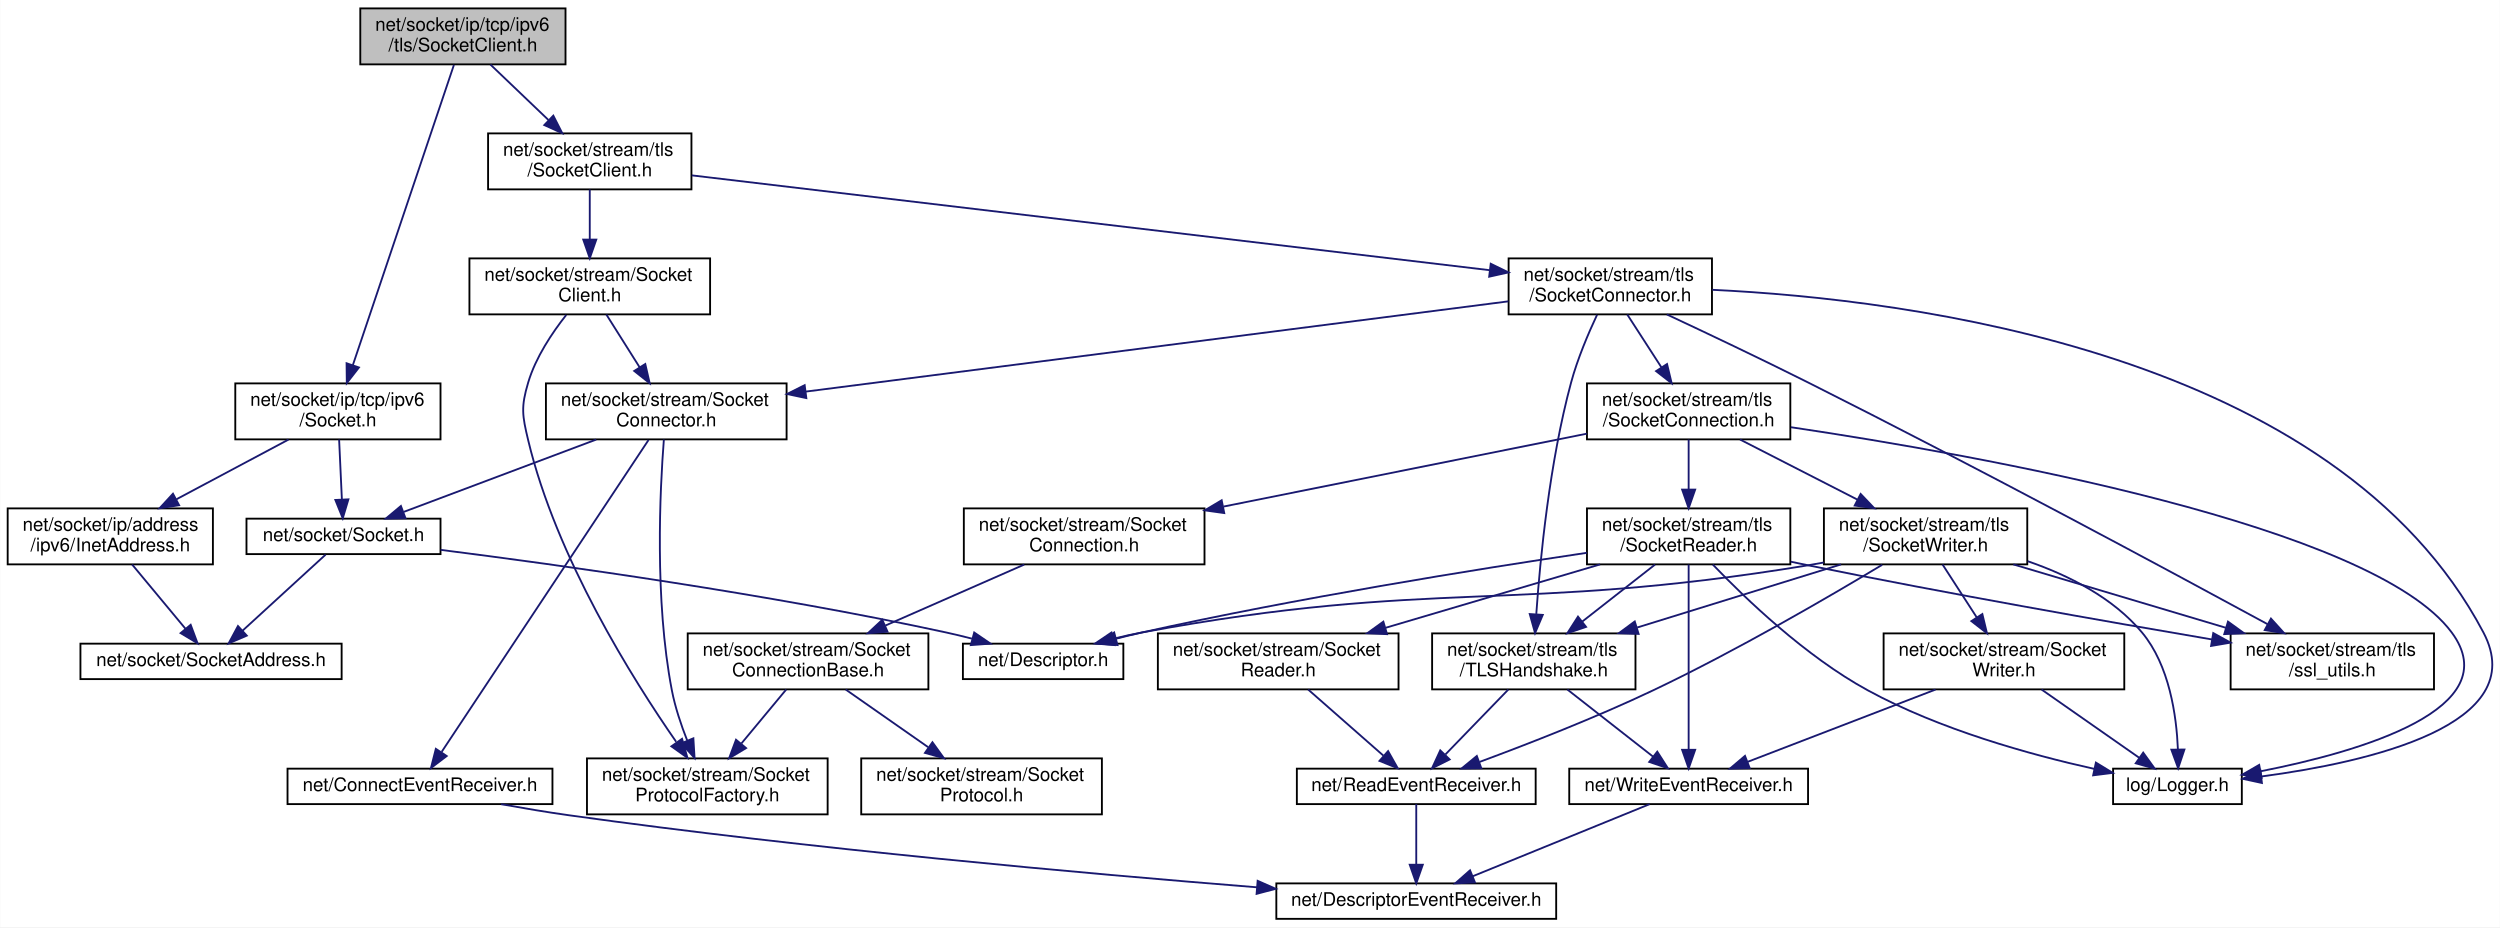
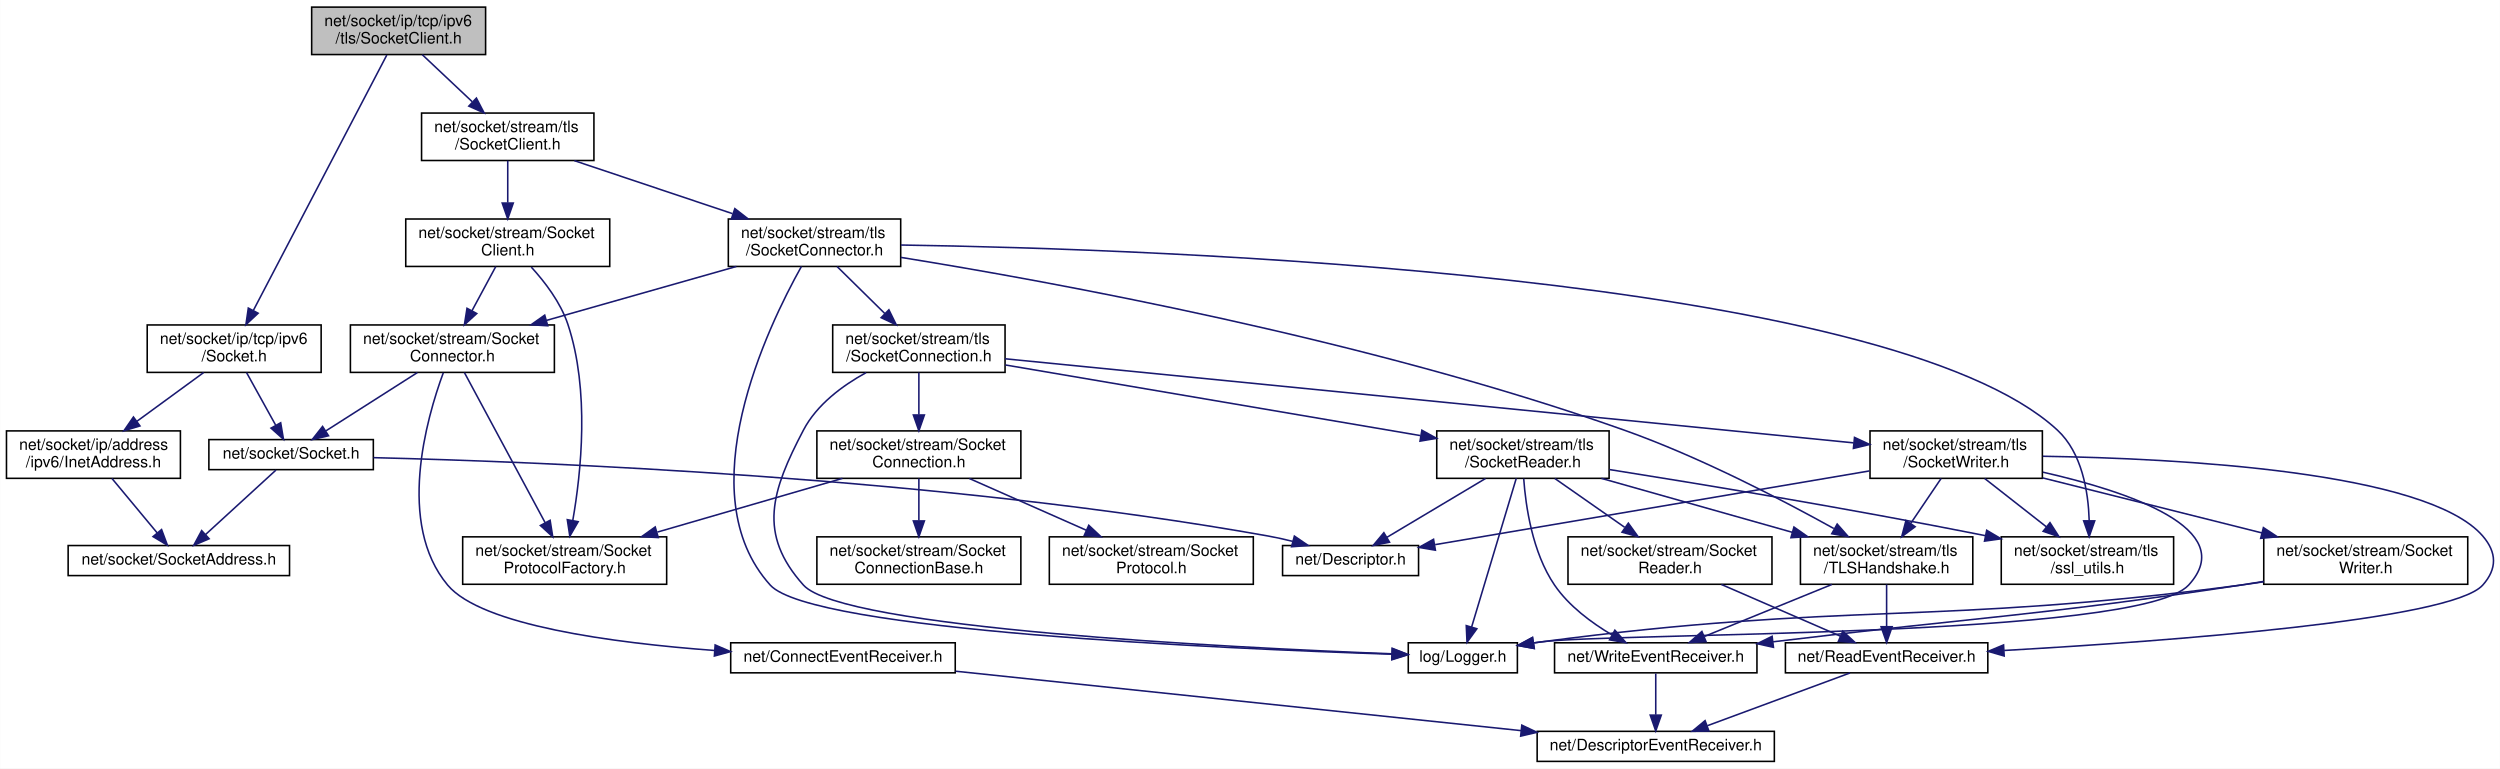
- <svg xmlns="http://www.w3.org/2000/svg" xmlns:xlink="http://www.w3.org/1999/xlink" width="1340pt" height="497pt" viewBox="0.00 0.00 1339.77 497.00">
-   <g id="graph0" class="graph" transform="scale(1 1) rotate(0) translate(4 493)">
-     <polygon fill="white" stroke="transparent" points="-4,4 -4,-493 1335.77,-493 1335.77,4 -4,4" />
+ <svg xmlns="http://www.w3.org/2000/svg" xmlns:xlink="http://www.w3.org/1999/xlink" width="1581pt" height="486pt" viewBox="0.00 0.00 1580.81 486.00">
+   <g id="graph0" class="graph" transform="scale(1 1) rotate(0) translate(4 482)">
+     <polygon fill="white" stroke="transparent" points="-4,4 -4,-482 1576.81,-482 1576.81,4 -4,4" />
    <g id="node1" class="node">
      <g id="a_node1">
        <a xlink:title=" ">
-           <polygon fill="#bfbfbf" stroke="black" points="189,-458.5 189,-488.5 299,-488.5 299,-458.5 189,-458.5" />
-           <text text-anchor="start" x="197" y="-476.5" font-family="Helvetica,sans-Serif" font-size="10.00">net/socket/ip/tcp/ipv6</text>
-           <text text-anchor="middle" x="244" y="-465.5" font-family="Helvetica,sans-Serif" font-size="10.00">/tls/SocketClient.h</text>
+           <polygon fill="#bfbfbf" stroke="black" points="193,-447.5 193,-477.5 303,-477.5 303,-447.5 193,-447.5" />
+           <text text-anchor="start" x="201" y="-465.5" font-family="Helvetica,sans-Serif" font-size="10.00">net/socket/ip/tcp/ipv6</text>
+           <text text-anchor="middle" x="248" y="-454.5" font-family="Helvetica,sans-Serif" font-size="10.00">/tls/SocketClient.h</text>
        </a>
      </g>
    </g>
    <g id="node2" class="node">
      <g id="a_node2">
        <a xlink:href="ip_2tcp_2ipv6_2_socket_8h.html" target="_top" xlink:title=" ">
-           <polygon fill="white" stroke="black" points="122,-257.5 122,-287.5 232,-287.5 232,-257.5 122,-257.5" />
-           <text text-anchor="start" x="130" y="-275.5" font-family="Helvetica,sans-Serif" font-size="10.00">net/socket/ip/tcp/ipv6</text>
-           <text text-anchor="middle" x="177" y="-264.5" font-family="Helvetica,sans-Serif" font-size="10.00">/Socket.h</text>
+           <polygon fill="white" stroke="black" points="89,-246.5 89,-276.5 199,-276.5 199,-246.5 89,-246.5" />
+           <text text-anchor="start" x="97" y="-264.5" font-family="Helvetica,sans-Serif" font-size="10.00">net/socket/ip/tcp/ipv6</text>
+           <text text-anchor="middle" x="144" y="-253.5" font-family="Helvetica,sans-Serif" font-size="10.00">/Socket.h</text>
        </a>
      </g>
    </g>
    <g id="edge1" class="edge">
-       <path fill="none" stroke="midnightblue" d="M239.18,-458.19C227.79,-424.34 199.08,-339.08 185.02,-297.31" />
-       <polygon fill="midnightblue" stroke="midnightblue" points="188.28,-296.04 181.77,-287.68 181.65,-298.28 188.28,-296.04" />
+       <path fill="none" stroke="midnightblue" d="M240.52,-447.19C222.76,-413.2 177.89,-327.35 156.17,-285.78" />
+       <polygon fill="midnightblue" stroke="midnightblue" points="159.15,-283.92 151.41,-276.68 152.94,-287.17 159.15,-283.92" />
    </g>
    <g id="node7" class="node">
      <g id="a_node7">
        <a xlink:href="stream_2tls_2_socket_client_8h.html" target="_top" xlink:title=" ">
-           <polygon fill="white" stroke="black" points="257.5,-391.5 257.5,-421.5 366.5,-421.5 366.5,-391.5 257.5,-391.5" />
-           <text text-anchor="start" x="265.5" y="-409.5" font-family="Helvetica,sans-Serif" font-size="10.00">net/socket/stream/tls</text>
-           <text text-anchor="middle" x="312" y="-398.5" font-family="Helvetica,sans-Serif" font-size="10.00">/SocketClient.h</text>
+           <polygon fill="white" stroke="black" points="262.5,-380.5 262.5,-410.5 371.5,-410.5 371.5,-380.5 262.5,-380.5" />
+           <text text-anchor="start" x="270.5" y="-398.5" font-family="Helvetica,sans-Serif" font-size="10.00">net/socket/stream/tls</text>
+           <text text-anchor="middle" x="317" y="-387.5" font-family="Helvetica,sans-Serif" font-size="10.00">/SocketClient.h</text>
        </a>
      </g>
    </g>
    <g id="edge7" class="edge">
-       <path fill="none" stroke="midnightblue" d="M258.75,-458.4C267.84,-449.71 279.67,-438.4 289.87,-428.66" />
-       <polygon fill="midnightblue" stroke="midnightblue" points="292.46,-431.02 297.27,-421.58 287.63,-425.96 292.46,-431.02" />
+       <path fill="none" stroke="midnightblue" d="M262.97,-447.4C272.19,-438.71 284.19,-427.4 294.54,-417.66" />
+       <polygon fill="midnightblue" stroke="midnightblue" points="297.18,-419.98 302.06,-410.58 292.38,-414.89 297.18,-419.98" />
    </g>
    <g id="node3" class="node">
      <g id="a_node3">
        <a xlink:href="_socket_8h.html" target="_top" xlink:title=" ">
-           <polygon fill="white" stroke="black" points="128,-196 128,-215 232,-215 232,-196 128,-196" />
-           <text text-anchor="middle" x="180" y="-203" font-family="Helvetica,sans-Serif" font-size="10.00">net/socket/Socket.h</text>
+           <polygon fill="white" stroke="black" points="128,-185 128,-204 232,-204 232,-185 128,-185" />
+           <text text-anchor="middle" x="180" y="-192" font-family="Helvetica,sans-Serif" font-size="10.00">net/socket/Socket.h</text>
        </a>
      </g>
    </g>
    <g id="edge2" class="edge">
-       <path fill="none" stroke="midnightblue" d="M177.65,-257.4C178.09,-247.96 178.66,-235.45 179.14,-225.19" />
-       <polygon fill="midnightblue" stroke="midnightblue" points="182.63,-225.35 179.6,-215.19 175.64,-225.02 182.63,-225.35" />
+       <path fill="none" stroke="midnightblue" d="M151.81,-246.4C157.2,-236.66 164.41,-223.65 170.19,-213.21" />
+       <polygon fill="midnightblue" stroke="midnightblue" points="173.4,-214.64 175.18,-204.19 167.28,-211.25 173.4,-214.64" />
    </g>
    <g id="node6" class="node">
      <g id="a_node6">
        <a xlink:href="ipv6_2_inet_address_8h.html" target="_top" xlink:title=" ">
-           <polygon fill="white" stroke="black" points="0,-190.5 0,-220.5 110,-220.5 110,-190.5 0,-190.5" />
-           <text text-anchor="start" x="8" y="-208.5" font-family="Helvetica,sans-Serif" font-size="10.00">net/socket/ip/address</text>
-           <text text-anchor="middle" x="55" y="-197.5" font-family="Helvetica,sans-Serif" font-size="10.00">/ipv6/InetAddress.h</text>
+           <polygon fill="white" stroke="black" points="0,-179.5 0,-209.5 110,-209.5 110,-179.5 0,-179.5" />
+           <text text-anchor="start" x="8" y="-197.5" font-family="Helvetica,sans-Serif" font-size="10.00">net/socket/ip/address</text>
+           <text text-anchor="middle" x="55" y="-186.5" font-family="Helvetica,sans-Serif" font-size="10.00">/ipv6/InetAddress.h</text>
        </a>
      </g>
    </g>
    <g id="edge5" class="edge">
-       <path fill="none" stroke="midnightblue" d="M150.53,-257.4C132.94,-248.03 109.65,-235.62 90.46,-225.39" />
-       <polygon fill="midnightblue" stroke="midnightblue" points="91.89,-222.19 81.42,-220.58 88.6,-228.37 91.89,-222.19" />
+       <path fill="none" stroke="midnightblue" d="M124.69,-246.4C112.33,-237.37 96.1,-225.51 82.41,-215.52" />
+       <polygon fill="midnightblue" stroke="midnightblue" points="84.41,-212.65 74.27,-209.58 80.29,-218.3 84.41,-212.65" />
    </g>
    <g id="node4" class="node">
      <g id="a_node4">
        <a xlink:href="_descriptor_8h.html" target="_top" xlink:title=" ">
-           <polygon fill="white" stroke="black" points="512,-129 512,-148 598,-148 598,-129 512,-129" />
-           <text text-anchor="middle" x="555" y="-136" font-family="Helvetica,sans-Serif" font-size="10.00">net/Descriptor.h</text>
+           <polygon fill="white" stroke="black" points="807,-118 807,-137 893,-137 893,-118 807,-118" />
+           <text text-anchor="middle" x="850" y="-125" font-family="Helvetica,sans-Serif" font-size="10.00">net/Descriptor.h</text>
        </a>
      </g>
    </g>
    <g id="edge3" class="edge">
-       <path fill="none" stroke="midnightblue" d="M232.09,-198.26C296.22,-190.14 408.29,-174.54 503,-154 507.5,-153.02 512.19,-151.89 516.83,-150.69" />
-       <polygon fill="midnightblue" stroke="midnightblue" points="518.06,-153.98 526.81,-148.01 516.25,-147.22 518.06,-153.98" />
+       <path fill="none" stroke="midnightblue" d="M232.11,-192.58C339.02,-189.97 590.56,-180.05 798,-143 803.06,-142.1 808.34,-140.91 813.51,-139.61" />
+       <polygon fill="midnightblue" stroke="midnightblue" points="814.48,-142.98 823.24,-137.01 812.67,-136.22 814.48,-142.98" />
    </g>
    <g id="node5" class="node">
      <g id="a_node5">
        <a xlink:href="_socket_address_8h.html" target="_top" xlink:title=" ">
-           <polygon fill="white" stroke="black" points="39,-129 39,-148 179,-148 179,-129 39,-129" />
-           <text text-anchor="middle" x="109" y="-136" font-family="Helvetica,sans-Serif" font-size="10.00">net/socket/SocketAddress.h</text>
+           <polygon fill="white" stroke="black" points="39,-118 39,-137 179,-137 179,-118 39,-118" />
+           <text text-anchor="middle" x="109" y="-125" font-family="Helvetica,sans-Serif" font-size="10.00">net/socket/SocketAddress.h</text>
        </a>
      </g>
    </g>
    <g id="edge4" class="edge">
-       <path fill="none" stroke="midnightblue" d="M170.42,-195.73C159.03,-185.31 139.81,-167.71 125.9,-154.97" />
-       <polygon fill="midnightblue" stroke="midnightblue" points="128.16,-152.3 118.42,-148.13 123.44,-157.46 128.16,-152.3" />
+       <path fill="none" stroke="midnightblue" d="M170.42,-184.73C159.03,-174.31 139.81,-156.71 125.9,-143.97" />
+       <polygon fill="midnightblue" stroke="midnightblue" points="128.16,-141.3 118.42,-137.13 123.44,-146.46 128.16,-141.3" />
    </g>
    <g id="edge6" class="edge">
-       <path fill="none" stroke="midnightblue" d="M66.72,-190.4C75.14,-180.26 86.51,-166.57 95.34,-155.94" />
-       <polygon fill="midnightblue" stroke="midnightblue" points="98.08,-158.12 101.78,-148.19 92.69,-153.65 98.08,-158.12" />
+       <path fill="none" stroke="midnightblue" d="M66.72,-179.4C75.14,-169.26 86.51,-155.57 95.34,-144.94" />
+       <polygon fill="midnightblue" stroke="midnightblue" points="98.08,-147.12 101.78,-137.19 92.69,-142.65 98.08,-147.12" />
    </g>
    <g id="node8" class="node">
      <g id="a_node8">
        <a xlink:href="stream_2_socket_client_8h.html" target="_top" xlink:title=" ">
-           <polygon fill="white" stroke="black" points="247.5,-324.5 247.5,-354.5 376.5,-354.5 376.5,-324.5 247.5,-324.5" />
-           <text text-anchor="start" x="255.5" y="-342.5" font-family="Helvetica,sans-Serif" font-size="10.00">net/socket/stream/Socket</text>
-           <text text-anchor="middle" x="312" y="-331.5" font-family="Helvetica,sans-Serif" font-size="10.00">Client.h</text>
+           <polygon fill="white" stroke="black" points="252.5,-313.5 252.5,-343.5 381.5,-343.5 381.5,-313.5 252.5,-313.5" />
+           <text text-anchor="start" x="260.5" y="-331.5" font-family="Helvetica,sans-Serif" font-size="10.00">net/socket/stream/Socket</text>
+           <text text-anchor="middle" x="317" y="-320.5" font-family="Helvetica,sans-Serif" font-size="10.00">Client.h</text>
        </a>
      </g>
    </g>
    <g id="edge8" class="edge">
-       <path fill="none" stroke="midnightblue" d="M312,-391.4C312,-383.64 312,-373.81 312,-364.86" />
-       <polygon fill="midnightblue" stroke="midnightblue" points="315.5,-364.58 312,-354.58 308.5,-364.58 315.5,-364.58" />
+       <path fill="none" stroke="midnightblue" d="M317,-380.4C317,-372.64 317,-362.81 317,-353.86" />
+       <polygon fill="midnightblue" stroke="midnightblue" points="320.5,-353.58 317,-343.58 313.5,-353.58 320.5,-353.58" />
    </g>
    <g id="node13" class="node">
      <g id="a_node13">
        <a xlink:href="tls_2_socket_connector_8h.html" target="_top" xlink:title=" ">
-           <polygon fill="white" stroke="black" points="804.5,-324.5 804.5,-354.5 913.5,-354.5 913.5,-324.5 804.5,-324.5" />
-           <text text-anchor="start" x="812.5" y="-342.5" font-family="Helvetica,sans-Serif" font-size="10.00">net/socket/stream/tls</text>
-           <text text-anchor="middle" x="859" y="-331.5" font-family="Helvetica,sans-Serif" font-size="10.00">/SocketConnector.h</text>
+           <polygon fill="white" stroke="black" points="456.5,-313.5 456.5,-343.5 565.5,-343.5 565.5,-313.5 456.5,-313.5" />
+           <text text-anchor="start" x="464.5" y="-331.5" font-family="Helvetica,sans-Serif" font-size="10.00">net/socket/stream/tls</text>
+           <text text-anchor="middle" x="511" y="-320.5" font-family="Helvetica,sans-Serif" font-size="10.00">/SocketConnector.h</text>
        </a>
      </g>
    </g>
    <g id="edge15" class="edge">
-       <path fill="none" stroke="midnightblue" d="M366.7,-399C468.27,-386.93 685.54,-361.11 794.25,-348.19" />
-       <polygon fill="midnightblue" stroke="midnightblue" points="794.91,-351.64 804.43,-346.98 794.08,-344.69 794.91,-351.64" />
+       <path fill="none" stroke="midnightblue" d="M359.1,-380.4C388.46,-370.56 427.83,-357.37 459.13,-346.88" />
+       <polygon fill="midnightblue" stroke="midnightblue" points="460.62,-350.07 468.99,-343.58 458.39,-343.43 460.62,-350.07" />
    </g>
    <g id="node9" class="node">
      <g id="a_node9">
        <a xlink:href="_socket_connector_8h.html" target="_top" xlink:title=" ">
-           <polygon fill="white" stroke="black" points="288.5,-257.5 288.5,-287.5 417.5,-287.5 417.5,-257.5 288.5,-257.5" />
-           <text text-anchor="start" x="296.5" y="-275.5" font-family="Helvetica,sans-Serif" font-size="10.00">net/socket/stream/Socket</text>
-           <text text-anchor="middle" x="353" y="-264.5" font-family="Helvetica,sans-Serif" font-size="10.00">Connector.h</text>
+           <polygon fill="white" stroke="black" points="217.5,-246.5 217.5,-276.5 346.5,-276.5 346.5,-246.5 217.5,-246.5" />
+           <text text-anchor="start" x="225.5" y="-264.5" font-family="Helvetica,sans-Serif" font-size="10.00">net/socket/stream/Socket</text>
+           <text text-anchor="middle" x="282" y="-253.5" font-family="Helvetica,sans-Serif" font-size="10.00">Connector.h</text>
        </a>
      </g>
    </g>
    <g id="edge9" class="edge">
-       <path fill="none" stroke="midnightblue" d="M320.9,-324.4C326.11,-316.13 332.81,-305.51 338.74,-296.1" />
-       <polygon fill="midnightblue" stroke="midnightblue" points="341.75,-297.9 344.12,-287.58 335.83,-294.17 341.75,-297.9" />
+       <path fill="none" stroke="midnightblue" d="M309.41,-313.4C305,-305.22 299.35,-294.73 294.33,-285.39" />
+       <polygon fill="midnightblue" stroke="midnightblue" points="297.4,-283.72 289.58,-276.58 291.24,-287.04 297.4,-283.72" />
    </g>
    <g id="node12" class="node">
      <g id="a_node12">
        <a xlink:href="_socket_protocol_factory_8h.html" target="_top" xlink:title=" ">
-           <polygon fill="white" stroke="black" points="310.5,-56.5 310.5,-86.5 439.5,-86.5 439.5,-56.5 310.5,-56.5" />
-           <text text-anchor="start" x="318.5" y="-74.5" font-family="Helvetica,sans-Serif" font-size="10.00">net/socket/stream/Socket</text>
-           <text text-anchor="middle" x="375" y="-63.5" font-family="Helvetica,sans-Serif" font-size="10.00">ProtocolFactory.h</text>
+           <polygon fill="white" stroke="black" points="288.5,-112.5 288.5,-142.5 417.5,-142.5 417.5,-112.5 288.5,-112.5" />
+           <text text-anchor="start" x="296.5" y="-130.5" font-family="Helvetica,sans-Serif" font-size="10.00">net/socket/stream/Socket</text>
+           <text text-anchor="middle" x="353" y="-119.5" font-family="Helvetica,sans-Serif" font-size="10.00">ProtocolFactory.h</text>
        </a>
      </g>
    </g>
    <g id="edge14" class="edge">
-       <path fill="none" stroke="midnightblue" d="M299.39,-324.19C291.86,-314.66 283.01,-301.45 279,-288 275.07,-274.8 275.79,-270.4 279,-257 294.05,-194.09 335.05,-128.87 358.31,-95.39" />
-       <polygon fill="midnightblue" stroke="midnightblue" points="361.46,-97 364.36,-86.81 355.74,-92.96 361.46,-97" />
+       <path fill="none" stroke="midnightblue" d="M331.88,-313.1C340.45,-303.73 350.41,-290.74 355,-277 368.98,-235.18 363.39,-182.97 358.14,-152.91" />
+       <polygon fill="midnightblue" stroke="midnightblue" points="361.54,-152.08 356.25,-142.9 354.66,-153.37 361.54,-152.08" />
    </g>
    <g id="edge12" class="edge">
-       <path fill="none" stroke="midnightblue" d="M315.46,-257.4C284.7,-245.84 241.63,-229.66 212.37,-218.66" />
-       <polygon fill="midnightblue" stroke="midnightblue" points="213.23,-215.25 202.64,-215.01 210.77,-221.8 213.23,-215.25" />
+       <path fill="none" stroke="midnightblue" d="M259.87,-246.4C242.76,-235.5 219.2,-220.48 202.1,-209.58" />
+       <polygon fill="midnightblue" stroke="midnightblue" points="203.66,-206.43 193.35,-204.01 199.9,-212.33 203.66,-206.43" />
    </g>
    <g id="node10" class="node">
      <g id="a_node10">
        <a xlink:href="_connect_event_receiver_8h.html" target="_top" xlink:title=" ">
-           <polygon fill="white" stroke="black" points="150,-62 150,-81 292,-81 292,-62 150,-62" />
-           <text text-anchor="middle" x="221" y="-69" font-family="Helvetica,sans-Serif" font-size="10.00">net/ConnectEventReceiver.h</text>
+           <polygon fill="white" stroke="black" points="458,-56.5 458,-75.5 600,-75.5 600,-56.5 458,-56.5" />
+           <text text-anchor="middle" x="529" y="-63.5" font-family="Helvetica,sans-Serif" font-size="10.00">net/ConnectEventReceiver.h</text>
        </a>
      </g>
    </g>
    <g id="edge10" class="edge">
-       <path fill="none" stroke="midnightblue" d="M343.51,-257.19C319.86,-221.53 258.36,-128.82 232.61,-90" />
-       <polygon fill="midnightblue" stroke="midnightblue" points="235.32,-87.76 226.88,-81.36 229.49,-91.63 235.32,-87.76" />
+       <path fill="none" stroke="midnightblue" d="M276.24,-246.24C265.56,-217.22 246.58,-150.77 279,-112 300.31,-86.51 383.16,-75.44 447.71,-70.64" />
+       <polygon fill="midnightblue" stroke="midnightblue" points="448.17,-74.12 457.9,-69.92 447.68,-67.13 448.17,-74.12" />
    </g>
    <g id="edge13" class="edge">
-       <path fill="none" stroke="midnightblue" d="M351.72,-257.41C349.64,-230.84 346.65,-171.62 356,-123 357.74,-113.98 360.93,-104.45 364.21,-96.13" />
-       <polygon fill="midnightblue" stroke="midnightblue" points="367.53,-97.28 368.17,-86.71 361.07,-94.57 367.53,-97.28" />
+       <path fill="none" stroke="midnightblue" d="M289.6,-246.37C301.82,-223.65 325.97,-178.75 340.68,-151.4" />
+       <polygon fill="midnightblue" stroke="midnightblue" points="343.8,-152.99 345.46,-142.52 337.64,-149.67 343.8,-152.99" />
    </g>
    <g id="node11" class="node">
      <g id="a_node11">
        <a xlink:href="_descriptor_event_receiver_8h.html" target="_top" xlink:title=" ">
-           <polygon fill="white" stroke="black" points="680,-0.5 680,-19.5 830,-19.5 830,-0.5 680,-0.5" />
-           <text text-anchor="middle" x="755" y="-7.5" font-family="Helvetica,sans-Serif" font-size="10.00">net/DescriptorEventReceiver.h</text>
+           <polygon fill="white" stroke="black" points="968,-0.5 968,-19.5 1118,-19.5 1118,-0.5 968,-0.5" />
+           <text text-anchor="middle" x="1043" y="-7.5" font-family="Helvetica,sans-Serif" font-size="10.00">net/DescriptorEventReceiver.h</text>
        </a>
      </g>
    </g>
    <g id="edge11" class="edge">
-       <path fill="none" stroke="midnightblue" d="M264.49,-61.96C276.31,-59.82 289.12,-57.66 301,-56 428.96,-38.09 578.2,-24.73 669.63,-17.4" />
-       <polygon fill="midnightblue" stroke="midnightblue" points="669.98,-20.88 679.67,-16.6 669.42,-13.9 669.98,-20.88" />
+       <path fill="none" stroke="midnightblue" d="M600.2,-57.52C693.73,-47.69 857.79,-30.46 957.81,-19.95" />
+       <polygon fill="midnightblue" stroke="midnightblue" points="958.3,-23.42 967.88,-18.89 957.57,-16.46 958.3,-23.42" />
    </g>
    <g id="edge17" class="edge">
-       <path fill="none" stroke="midnightblue" d="M804.37,-331.48C713.36,-319.79 530.57,-296.31 427.71,-283.1" />
-       <polygon fill="midnightblue" stroke="midnightblue" points="428.08,-279.62 417.71,-281.81 427.18,-286.56 428.08,-279.62" />
+       <path fill="none" stroke="midnightblue" d="M461.59,-313.48C426.35,-303.47 378.78,-289.97 341.46,-279.38" />
+       <polygon fill="midnightblue" stroke="midnightblue" points="342.29,-275.97 331.71,-276.61 340.38,-282.71 342.29,-275.97" />
    </g>
    <g id="node14" class="node">
      <g id="a_node14">
        <a xlink:href="_logger_8h.html" target="_top" xlink:title=" ">
-           <polygon fill="white" stroke="black" points="1128.5,-62 1128.5,-81 1197.5,-81 1197.5,-62 1128.5,-62" />
-           <text text-anchor="middle" x="1163" y="-69" font-family="Helvetica,sans-Serif" font-size="10.00">log/Logger.h</text>
+           <polygon fill="white" stroke="black" points="886.5,-56.5 886.5,-75.5 955.5,-75.5 955.5,-56.5 886.5,-56.5" />
+           <text text-anchor="middle" x="921" y="-63.5" font-family="Helvetica,sans-Serif" font-size="10.00">log/Logger.h</text>
        </a>
      </g>
    </g>
    <g id="edge16" class="edge">
-       <path fill="none" stroke="midnightblue" d="M913.73,-337.66C1019.35,-332.61 1247.82,-304.04 1327,-154 1353.19,-104.37 1265.3,-84.43 1208.19,-76.84" />
-       <polygon fill="midnightblue" stroke="midnightblue" points="1208.27,-73.32 1197.92,-75.56 1207.41,-80.27 1208.27,-73.32" />
+       <path fill="none" stroke="midnightblue" d="M502.72,-313.48C481.52,-275.6 430.55,-170.12 483,-112 509.02,-83.17 769.77,-71.75 876.16,-68.27" />
+       <polygon fill="midnightblue" stroke="midnightblue" points="876.38,-71.77 886.26,-67.95 876.15,-64.77 876.38,-71.77" />
    </g>
    <g id="node15" class="node">
      <g id="a_node15">
        <a xlink:href="tls_2_socket_connection_8h.html" target="_top" xlink:title=" ">
-           <polygon fill="white" stroke="black" points="846.5,-257.5 846.5,-287.5 955.5,-287.5 955.5,-257.5 846.5,-257.5" />
-           <text text-anchor="start" x="854.5" y="-275.5" font-family="Helvetica,sans-Serif" font-size="10.00">net/socket/stream/tls</text>
-           <text text-anchor="middle" x="901" y="-264.5" font-family="Helvetica,sans-Serif" font-size="10.00">/SocketConnection.h</text>
+           <polygon fill="white" stroke="black" points="522.5,-246.5 522.5,-276.5 631.5,-276.5 631.5,-246.5 522.5,-246.5" />
+           <text text-anchor="start" x="530.5" y="-264.5" font-family="Helvetica,sans-Serif" font-size="10.00">net/socket/stream/tls</text>
+           <text text-anchor="middle" x="577" y="-253.5" font-family="Helvetica,sans-Serif" font-size="10.00">/SocketConnection.h</text>
        </a>
      </g>
    </g>
    <g id="edge18" class="edge">
-       <path fill="none" stroke="midnightblue" d="M868.11,-324.4C873.45,-316.13 880.32,-305.51 886.4,-296.1" />
-       <polygon fill="midnightblue" stroke="midnightblue" points="889.42,-297.88 891.9,-287.58 883.54,-294.08 889.42,-297.88" />
+       <path fill="none" stroke="midnightblue" d="M525.32,-313.4C534.14,-304.71 545.62,-293.4 555.52,-283.66" />
+       <polygon fill="midnightblue" stroke="midnightblue" points="558.04,-286.09 562.71,-276.58 553.13,-281.1 558.04,-286.09" />
    </g>
    <g id="node23" class="node">
      <g id="a_node23">
        <a xlink:href="_t_l_s_handshake_8h.html" target="_top" xlink:title=" ">
-           <polygon fill="white" stroke="black" points="763.5,-123.5 763.5,-153.5 872.5,-153.5 872.5,-123.5 763.5,-123.5" />
-           <text text-anchor="start" x="771.5" y="-141.5" font-family="Helvetica,sans-Serif" font-size="10.00">net/socket/stream/tls</text>
-           <text text-anchor="middle" x="818" y="-130.5" font-family="Helvetica,sans-Serif" font-size="10.00">/TLSHandshake.h</text>
+           <polygon fill="white" stroke="black" points="1134.5,-112.5 1134.5,-142.5 1243.5,-142.5 1243.5,-112.5 1134.5,-112.5" />
+           <text text-anchor="start" x="1142.5" y="-130.5" font-family="Helvetica,sans-Serif" font-size="10.00">net/socket/stream/tls</text>
+           <text text-anchor="middle" x="1189" y="-119.5" font-family="Helvetica,sans-Serif" font-size="10.00">/TLSHandshake.h</text>
        </a>
      </g>
    </g>
    <g id="edge45" class="edge">
-       <path fill="none" stroke="midnightblue" d="M851.91,-324.27C847.25,-314.34 841.42,-300.65 838,-288 826.44,-245.25 821.41,-193.68 819.34,-163.93" />
-       <polygon fill="midnightblue" stroke="midnightblue" points="822.81,-163.42 818.68,-153.66 815.83,-163.87 822.81,-163.42" />
+       <path fill="none" stroke="midnightblue" d="M565.6,-319.23C660.5,-303.93 861.2,-267.41 1023,-210 1070.78,-193.05 1122.78,-166 1155.61,-147.76" />
+       <polygon fill="midnightblue" stroke="midnightblue" points="1157.74,-150.58 1164.75,-142.63 1154.31,-144.47 1157.74,-150.58" />
    </g>
    <g id="node24" class="node">
      <g id="a_node24">
        <a xlink:href="ssl__utils_8h.html" target="_top" xlink:title=" ">
-           <polygon fill="white" stroke="black" points="1191.5,-123.5 1191.5,-153.5 1300.5,-153.5 1300.5,-123.5 1191.5,-123.5" />
-           <text text-anchor="start" x="1199.5" y="-141.5" font-family="Helvetica,sans-Serif" font-size="10.00">net/socket/stream/tls</text>
-           <text text-anchor="middle" x="1246" y="-130.5" font-family="Helvetica,sans-Serif" font-size="10.00">/ssl_utils.h</text>
+           <polygon fill="white" stroke="black" points="1261.5,-112.5 1261.5,-142.5 1370.5,-142.5 1370.5,-112.5 1261.5,-112.5" />
+           <text text-anchor="start" x="1269.5" y="-130.5" font-family="Helvetica,sans-Serif" font-size="10.00">net/socket/stream/tls</text>
+           <text text-anchor="middle" x="1316" y="-119.5" font-family="Helvetica,sans-Serif" font-size="10.00">/ssl_utils.h</text>
        </a>
      </g>
    </g>
    <g id="edge46" class="edge">
-       <path fill="none" stroke="midnightblue" d="M889.31,-324.46C910.6,-314.5 939.67,-300.71 965,-288 1054.56,-243.06 1158.46,-187.16 1211.28,-158.45" />
-       <polygon fill="midnightblue" stroke="midnightblue" points="1213.12,-161.44 1220.23,-153.59 1209.78,-155.29 1213.12,-161.44" />
+       <path fill="none" stroke="midnightblue" d="M565.7,-327.05C726.04,-324.57 1190.24,-308.82 1297,-210 1312.53,-195.63 1316.54,-171.24 1317.11,-152.88" />
+       <polygon fill="midnightblue" stroke="midnightblue" points="1320.61,-152.62 1317.1,-142.63 1313.61,-152.63 1320.61,-152.62" />
    </g>
    <g id="edge19" class="edge">
-       <path fill="none" stroke="midnightblue" d="M955.82,-264.01C1057.23,-248.91 1267.69,-211.27 1310,-154 1340.22,-113.1 1261.18,-90.12 1207.62,-79.61" />
-       <polygon fill="midnightblue" stroke="midnightblue" points="1208.1,-76.14 1197.62,-77.73 1206.81,-83.02 1208.1,-76.14" />
+       <path fill="none" stroke="midnightblue" d="M543.59,-246.34C528.61,-238.09 512.44,-226.11 504,-210 483.78,-171.42 474.9,-144.41 504,-112 528.55,-84.66 773.56,-72.46 876.17,-68.52" />
+       <polygon fill="midnightblue" stroke="midnightblue" points="876.36,-72.02 886.22,-68.14 876.1,-65.02 876.36,-72.02" />
    </g>
    <g id="node16" class="node">
      <g id="a_node16">
        <a xlink:href="_socket_connection_8h.html" target="_top" xlink:title=" ">
-           <polygon fill="white" stroke="black" points="512.5,-190.5 512.5,-220.5 641.5,-220.5 641.5,-190.5 512.5,-190.5" />
-           <text text-anchor="start" x="520.5" y="-208.5" font-family="Helvetica,sans-Serif" font-size="10.00">net/socket/stream/Socket</text>
-           <text text-anchor="middle" x="577" y="-197.5" font-family="Helvetica,sans-Serif" font-size="10.00">Connection.h</text>
+           <polygon fill="white" stroke="black" points="512.5,-179.5 512.5,-209.5 641.5,-209.5 641.5,-179.5 512.5,-179.5" />
+           <text text-anchor="start" x="520.5" y="-197.5" font-family="Helvetica,sans-Serif" font-size="10.00">net/socket/stream/Socket</text>
+           <text text-anchor="middle" x="577" y="-186.5" font-family="Helvetica,sans-Serif" font-size="10.00">Connection.h</text>
        </a>
      </g>
    </g>
    <g id="edge20" class="edge">
-       <path fill="none" stroke="midnightblue" d="M846.4,-260.55C792.96,-249.82 711.12,-233.41 651.67,-221.48" />
-       <polygon fill="midnightblue" stroke="midnightblue" points="652.08,-217.99 641.59,-219.46 650.7,-224.86 652.08,-217.99" />
+       <path fill="none" stroke="midnightblue" d="M577,-246.4C577,-238.64 577,-228.81 577,-219.86" />
+       <polygon fill="midnightblue" stroke="midnightblue" points="580.5,-219.58 577,-209.58 573.5,-219.58 580.5,-219.58" />
    </g>
    <g id="node19" class="node">
      <g id="a_node19">
        <a xlink:href="tls_2_socket_reader_8h.html" target="_top" xlink:title=" ">
-           <polygon fill="white" stroke="black" points="846.5,-190.5 846.5,-220.5 955.5,-220.5 955.5,-190.5 846.5,-190.5" />
-           <text text-anchor="start" x="854.5" y="-208.5" font-family="Helvetica,sans-Serif" font-size="10.00">net/socket/stream/tls</text>
-           <text text-anchor="middle" x="901" y="-197.5" font-family="Helvetica,sans-Serif" font-size="10.00">/SocketReader.h</text>
+           <polygon fill="white" stroke="black" points="904.5,-179.5 904.5,-209.5 1013.5,-209.5 1013.5,-179.5 904.5,-179.5" />
+           <text text-anchor="start" x="912.5" y="-197.5" font-family="Helvetica,sans-Serif" font-size="10.00">net/socket/stream/tls</text>
+           <text text-anchor="middle" x="959" y="-186.5" font-family="Helvetica,sans-Serif" font-size="10.00">/SocketReader.h</text>
        </a>
      </g>
    </g>
    <g id="edge24" class="edge">
-       <path fill="none" stroke="midnightblue" d="M901,-257.4C901,-249.64 901,-239.81 901,-230.86" />
-       <polygon fill="midnightblue" stroke="midnightblue" points="904.5,-230.58 901,-220.58 897.5,-230.58 904.5,-230.58" />
+       <path fill="none" stroke="midnightblue" d="M631.73,-251.19C701.09,-239.39 820.46,-219.07 894.27,-206.51" />
+       <polygon fill="midnightblue" stroke="midnightblue" points="895.1,-209.92 904.37,-204.8 893.92,-203.02 895.1,-209.92" />
    </g>
    <g id="node25" class="node">
      <g id="a_node25">
        <a xlink:href="tls_2_socket_writer_8h.html" target="_top" xlink:title=" ">
-           <polygon fill="white" stroke="black" points="973.5,-190.5 973.5,-220.5 1082.5,-220.5 1082.5,-190.5 973.5,-190.5" />
-           <text text-anchor="start" x="981.5" y="-208.5" font-family="Helvetica,sans-Serif" font-size="10.00">net/socket/stream/tls</text>
-           <text text-anchor="middle" x="1028" y="-197.5" font-family="Helvetica,sans-Serif" font-size="10.00">/SocketWriter.h</text>
+           <polygon fill="white" stroke="black" points="1178.5,-179.5 1178.5,-209.5 1287.5,-209.5 1287.5,-179.5 1178.5,-179.5" />
+           <text text-anchor="start" x="1186.5" y="-197.5" font-family="Helvetica,sans-Serif" font-size="10.00">net/socket/stream/tls</text>
+           <text text-anchor="middle" x="1233" y="-186.5" font-family="Helvetica,sans-Serif" font-size="10.00">/SocketWriter.h</text>
        </a>
      </g>
    </g>
    <g id="edge36" class="edge">
-       <path fill="none" stroke="midnightblue" d="M928.56,-257.4C946.95,-247.98 971.33,-235.5 991.35,-225.26" />
-       <polygon fill="midnightblue" stroke="midnightblue" points="993.19,-228.25 1000.5,-220.58 990,-222.02 993.19,-228.25" />
+       <path fill="none" stroke="midnightblue" d="M631.52,-255.1C751.71,-243.19 1038.99,-214.72 1168.16,-201.93" />
+       <polygon fill="midnightblue" stroke="midnightblue" points="1168.69,-205.39 1178.29,-200.92 1168,-198.42 1168.69,-205.39" />
+     </g>
+     <g id="edge23" class="edge">
+       <path fill="none" stroke="midnightblue" d="M528.67,-179.48C494.34,-169.51 448.07,-156.09 411.63,-145.51" />
+       <polygon fill="midnightblue" stroke="midnightblue" points="412.21,-142.04 401.63,-142.61 410.26,-148.76 412.21,-142.04" />
    </g>
    <g id="node17" class="node">
      <g id="a_node17">
        <a xlink:href="_socket_connection_base_8h.html" target="_top" xlink:title=" ">
-           <polygon fill="white" stroke="black" points="364.5,-123.5 364.5,-153.5 493.5,-153.5 493.5,-123.5 364.5,-123.5" />
-           <text text-anchor="start" x="372.5" y="-141.5" font-family="Helvetica,sans-Serif" font-size="10.00">net/socket/stream/Socket</text>
-           <text text-anchor="middle" x="429" y="-130.5" font-family="Helvetica,sans-Serif" font-size="10.00">ConnectionBase.h</text>
+           <polygon fill="white" stroke="black" points="512.5,-112.5 512.5,-142.5 641.5,-142.5 641.5,-112.5 512.5,-112.5" />
+           <text text-anchor="start" x="520.5" y="-130.5" font-family="Helvetica,sans-Serif" font-size="10.00">net/socket/stream/Socket</text>
+           <text text-anchor="middle" x="577" y="-119.5" font-family="Helvetica,sans-Serif" font-size="10.00">ConnectionBase.h</text>
        </a>
      </g>
    </g>
    <g id="edge21" class="edge">
-       <path fill="none" stroke="midnightblue" d="M544.89,-190.4C523.07,-180.81 494.01,-168.05 470.44,-157.7" />
-       <polygon fill="midnightblue" stroke="midnightblue" points="471.61,-154.39 461.05,-153.58 468.8,-160.8 471.61,-154.39" />
-     </g>
-     <g id="edge23" class="edge">
-       <path fill="none" stroke="midnightblue" d="M417.28,-123.4C410.28,-114.96 401.23,-104.07 393.29,-94.52" />
-       <polygon fill="midnightblue" stroke="midnightblue" points="395.78,-92.03 386.69,-86.58 390.39,-96.51 395.78,-92.03" />
+       <path fill="none" stroke="midnightblue" d="M577,-179.4C577,-171.64 577,-161.81 577,-152.86" />
+       <polygon fill="midnightblue" stroke="midnightblue" points="580.5,-152.58 577,-142.58 573.5,-152.58 580.5,-152.58" />
    </g>
    <g id="node18" class="node">
      <g id="a_node18">
        <a xlink:href="_socket_protocol_8h.html" target="_top" xlink:title=" ">
-           <polygon fill="white" stroke="black" points="457.5,-56.5 457.5,-86.5 586.5,-86.5 586.5,-56.5 457.5,-56.5" />
-           <text text-anchor="start" x="465.5" y="-74.5" font-family="Helvetica,sans-Serif" font-size="10.00">net/socket/stream/Socket</text>
-           <text text-anchor="middle" x="522" y="-63.5" font-family="Helvetica,sans-Serif" font-size="10.00">Protocol.h</text>
+           <polygon fill="white" stroke="black" points="659.5,-112.5 659.5,-142.5 788.5,-142.5 788.5,-112.5 659.5,-112.5" />
+           <text text-anchor="start" x="667.5" y="-130.5" font-family="Helvetica,sans-Serif" font-size="10.00">net/socket/stream/Socket</text>
+           <text text-anchor="middle" x="724" y="-119.5" font-family="Helvetica,sans-Serif" font-size="10.00">Protocol.h</text>
        </a>
      </g>
    </g>
    <g id="edge22" class="edge">
-       <path fill="none" stroke="midnightblue" d="M449.18,-123.4C462.1,-114.37 479.06,-102.51 493.36,-92.52" />
-       <polygon fill="midnightblue" stroke="midnightblue" points="495.67,-95.17 501.86,-86.58 491.66,-89.44 495.67,-95.17" />
+       <path fill="none" stroke="midnightblue" d="M608.9,-179.4C630.57,-169.81 659.43,-157.05 682.84,-146.7" />
+       <polygon fill="midnightblue" stroke="midnightblue" points="684.44,-149.82 692.17,-142.58 681.6,-143.42 684.44,-149.82" />
    </g>
    <g id="edge26" class="edge">
-       <path fill="none" stroke="midnightblue" d="M846.42,-196.7C787.34,-187.89 690.51,-172.35 608,-154 603.53,-153.01 598.88,-151.88 594.26,-150.69" />
-       <polygon fill="midnightblue" stroke="midnightblue" points="594.87,-147.24 584.31,-148.06 593.08,-154 594.87,-147.24" />
+       <path fill="none" stroke="midnightblue" d="M935.35,-179.4C916.82,-168.34 891.19,-153.06 872.86,-142.13" />
+       <polygon fill="midnightblue" stroke="midnightblue" points="874.65,-139.12 864.27,-137.01 871.06,-145.13 874.65,-139.12" />
    </g>
    <g id="edge25" class="edge">
-       <path fill="none" stroke="midnightblue" d="M913.96,-190.38C931.26,-172.33 963.61,-141.22 997,-123 1035.51,-101.98 1083.92,-88.54 1118.51,-80.85" />
-       <polygon fill="midnightblue" stroke="midnightblue" points="1119.28,-84.26 1128.32,-78.74 1117.81,-77.42 1119.28,-84.26" />
+       <path fill="none" stroke="midnightblue" d="M954.79,-179.48C947.89,-156.51 934.18,-110.89 926.52,-85.37" />
+       <polygon fill="midnightblue" stroke="midnightblue" points="929.87,-84.36 923.64,-75.79 923.17,-86.37 929.87,-84.36" />
    </g>
    <g id="node20" class="node">
      <g id="a_node20">
        <a xlink:href="_write_event_receiver_8h.html" target="_top" xlink:title=" ">
-           <polygon fill="white" stroke="black" points="837,-62 837,-81 965,-81 965,-62 837,-62" />
-           <text text-anchor="middle" x="901" y="-69" font-family="Helvetica,sans-Serif" font-size="10.00">net/WriteEventReceiver.h</text>
+           <polygon fill="white" stroke="black" points="979,-56.5 979,-75.5 1107,-75.5 1107,-56.5 979,-56.5" />
+           <text text-anchor="middle" x="1043" y="-63.5" font-family="Helvetica,sans-Serif" font-size="10.00">net/WriteEventReceiver.h</text>
        </a>
      </g>
    </g>
    <g id="edge27" class="edge">
-       <path fill="none" stroke="midnightblue" d="M901,-190.37C901,-166.5 901,-118.18 901,-91.41" />
-       <polygon fill="midnightblue" stroke="midnightblue" points="904.5,-91.1 901,-81.1 897.5,-91.1 904.5,-91.1" />
+       <path fill="none" stroke="midnightblue" d="M959.5,-179.32C960.74,-162.02 964.95,-132.57 979,-112 988.06,-98.73 1002.41,-88.12 1015.23,-80.54" />
+       <polygon fill="midnightblue" stroke="midnightblue" points="1017.15,-83.47 1024.2,-75.56 1013.76,-77.36 1017.15,-83.47" />
    </g>
    <g id="node21" class="node">
      <g id="a_node21">
        <a xlink:href="_socket_reader_8h.html" target="_top" xlink:title=" ">
-           <polygon fill="white" stroke="black" points="616.5,-123.5 616.5,-153.5 745.5,-153.5 745.5,-123.5 616.5,-123.5" />
-           <text text-anchor="start" x="624.5" y="-141.5" font-family="Helvetica,sans-Serif" font-size="10.00">net/socket/stream/Socket</text>
-           <text text-anchor="middle" x="681" y="-130.5" font-family="Helvetica,sans-Serif" font-size="10.00">Reader.h</text>
+           <polygon fill="white" stroke="black" points="987.5,-112.5 987.5,-142.5 1116.5,-142.5 1116.5,-112.5 987.5,-112.5" />
+           <text text-anchor="start" x="995.5" y="-130.5" font-family="Helvetica,sans-Serif" font-size="10.00">net/socket/stream/Socket</text>
+           <text text-anchor="middle" x="1052" y="-119.5" font-family="Helvetica,sans-Serif" font-size="10.00">Reader.h</text>
        </a>
      </g>
    </g>
    <g id="edge29" class="edge">
-       <path fill="none" stroke="midnightblue" d="M853.53,-190.48C819.82,-180.51 774.37,-167.09 738.58,-156.51" />
-       <polygon fill="midnightblue" stroke="midnightblue" points="739.34,-153.09 728.76,-153.61 737.36,-159.8 739.34,-153.09" />
+       <path fill="none" stroke="midnightblue" d="M979.18,-179.4C992.1,-170.37 1009.06,-158.51 1023.36,-148.52" />
+       <polygon fill="midnightblue" stroke="midnightblue" points="1025.67,-151.17 1031.86,-142.58 1021.66,-145.44 1025.67,-151.17" />
    </g>
    <g id="edge32" class="edge">
-       <path fill="none" stroke="midnightblue" d="M882.99,-190.4C871.57,-181.45 856.61,-169.74 843.92,-159.8" />
-       <polygon fill="midnightblue" stroke="midnightblue" points="846.01,-156.99 835.97,-153.58 841.69,-162.5 846.01,-156.99" />
+       <path fill="none" stroke="midnightblue" d="M1008.62,-179.48C1044.02,-169.47 1091.79,-155.97 1129.28,-145.38" />
+       <polygon fill="midnightblue" stroke="midnightblue" points="1130.4,-148.7 1139.07,-142.61 1128.49,-141.96 1130.4,-148.7" />
    </g>
    <g id="edge35" class="edge">
-       <path fill="none" stroke="midnightblue" d="M955.78,-191.92C958.89,-191.26 961.99,-190.61 965,-190 1039.01,-174.97 1124.45,-159.95 1181.51,-150.24" />
-       <polygon fill="midnightblue" stroke="midnightblue" points="1182.19,-153.68 1191.47,-148.55 1181.02,-146.77 1182.19,-153.68" />
+       <path fill="none" stroke="midnightblue" d="M1013.63,-185.06C1070.65,-176.03 1162.89,-160.84 1251.46,-143.25" />
+       <polygon fill="midnightblue" stroke="midnightblue" points="1252.29,-146.66 1261.4,-141.26 1250.91,-139.79 1252.29,-146.66" />
    </g>
    <g id="edge28" class="edge">
-       <path fill="none" stroke="midnightblue" d="M880.08,-61.98C855.25,-51.86 813.66,-34.9 785.31,-23.35" />
-       <polygon fill="midnightblue" stroke="midnightblue" points="786.46,-20.04 775.88,-19.51 783.82,-26.52 786.46,-20.04" />
+       <path fill="none" stroke="midnightblue" d="M1043,-56.08C1043,-49.01 1043,-38.86 1043,-29.99" />
+       <polygon fill="midnightblue" stroke="midnightblue" points="1046.5,-29.75 1043,-19.75 1039.5,-29.75 1046.5,-29.75" />
    </g>
    <g id="node22" class="node">
      <g id="a_node22">
        <a xlink:href="_read_event_receiver_8h.html" target="_top" xlink:title=" ">
-           <polygon fill="white" stroke="black" points="691,-62 691,-81 819,-81 819,-62 691,-62" />
-           <text text-anchor="middle" x="755" y="-69" font-family="Helvetica,sans-Serif" font-size="10.00">net/ReadEventReceiver.h</text>
+           <polygon fill="white" stroke="black" points="1125,-56.5 1125,-75.5 1253,-75.5 1253,-56.5 1125,-56.5" />
+           <text text-anchor="middle" x="1189" y="-63.5" font-family="Helvetica,sans-Serif" font-size="10.00">net/ReadEventReceiver.h</text>
        </a>
      </g>
    </g>
    <g id="edge30" class="edge">
-       <path fill="none" stroke="midnightblue" d="M697.06,-123.4C708.94,-112.96 725.11,-98.75 737.36,-88" />
-       <polygon fill="midnightblue" stroke="midnightblue" points="739.9,-90.42 745.1,-81.19 735.28,-85.16 739.9,-90.42" />
+       <path fill="none" stroke="midnightblue" d="M1084.47,-112.4C1107.35,-102.46 1137.73,-89.26 1159.84,-79.66" />
+       <polygon fill="midnightblue" stroke="midnightblue" points="1161.29,-82.85 1169.07,-75.66 1158.5,-76.43 1161.29,-82.85" />
    </g>
    <g id="edge31" class="edge">
-       <path fill="none" stroke="midnightblue" d="M755,-61.98C755,-53.58 755,-40.48 755,-29.66" />
-       <polygon fill="midnightblue" stroke="midnightblue" points="758.5,-29.51 755,-19.51 751.5,-29.51 758.5,-29.51" />
+       <path fill="none" stroke="midnightblue" d="M1165.87,-56.44C1141.52,-47.44 1102.99,-33.19 1075.58,-23.05" />
+       <polygon fill="midnightblue" stroke="midnightblue" points="1076.62,-19.7 1066.03,-19.52 1074.19,-26.27 1076.62,-19.7" />
    </g>
    <g id="edge34" class="edge">
-       <path fill="none" stroke="midnightblue" d="M836.01,-123.4C849.59,-112.76 868.18,-98.2 882,-87.38" />
-       <polygon fill="midnightblue" stroke="midnightblue" points="884.18,-90.12 889.9,-81.19 879.87,-84.6 884.18,-90.12" />
+       <path fill="none" stroke="midnightblue" d="M1154.4,-112.4C1129.9,-102.42 1097.34,-89.15 1073.75,-79.53" />
+       <polygon fill="midnightblue" stroke="midnightblue" points="1074.83,-76.19 1064.24,-75.66 1072.18,-82.67 1074.83,-76.19" />
    </g>
    <g id="edge33" class="edge">
-       <path fill="none" stroke="midnightblue" d="M804.33,-123.4C794.41,-113.16 780.97,-99.3 770.63,-88.62" />
-       <polygon fill="midnightblue" stroke="midnightblue" points="772.9,-85.94 763.43,-81.19 767.87,-90.81 772.9,-85.94" />
+       <path fill="none" stroke="midnightblue" d="M1189,-112.4C1189,-104.47 1189,-94.46 1189,-85.86" />
+       <polygon fill="midnightblue" stroke="midnightblue" points="1192.5,-85.66 1189,-75.66 1185.5,-85.66 1192.5,-85.66" />
    </g>
    <g id="edge38" class="edge">
-       <path fill="none" stroke="midnightblue" d="M973.45,-191.5C970.6,-190.96 967.77,-190.46 965,-190 807.65,-164.06 764.79,-183.14 608,-154 602.97,-153.07 597.72,-151.89 592.57,-150.61" />
-       <polygon fill="midnightblue" stroke="midnightblue" points="593.42,-147.21 582.85,-148.06 591.64,-153.98 593.42,-147.21" />
+       <path fill="none" stroke="midnightblue" d="M1178.13,-184.19C1104.89,-171.76 976.01,-149.89 903.49,-137.58" />
+       <polygon fill="midnightblue" stroke="midnightblue" points="903.65,-134.06 893.21,-135.83 902.48,-140.96 903.65,-134.06" />
    </g>
    <g id="edge37" class="edge">
-       <path fill="none" stroke="midnightblue" d="M1082.76,-192.18C1104.73,-184.61 1128.46,-172.65 1144,-154 1158.72,-136.34 1162.5,-109.37 1163.24,-91.35" />
-       <polygon fill="midnightblue" stroke="midnightblue" points="1166.74,-91.26 1163.38,-81.22 1159.74,-91.17 1166.74,-91.26" />
+       <path fill="none" stroke="midnightblue" d="M1287.85,-183.39C1342.05,-171.1 1412.52,-147.5 1380,-112 1349.11,-78.28 1015.32,-82.14 970,-76 968.7,-75.82 967.38,-75.64 966.05,-75.44" />
+       <polygon fill="midnightblue" stroke="midnightblue" points="966.16,-71.91 955.73,-73.8 965.06,-78.83 966.16,-71.91" />
    </g>
    <g id="edge39" class="edge">
-       <path fill="none" stroke="midnightblue" d="M1004.73,-190.26C976.33,-173.18 926.57,-144.19 882,-123 851.16,-108.34 814.87,-94.2 788.99,-84.64" />
-       <polygon fill="midnightblue" stroke="midnightblue" points="789.87,-81.23 779.27,-81.08 787.46,-87.8 789.87,-81.23" />
+       <path fill="none" stroke="midnightblue" d="M1287.84,-193.46C1372.96,-192.1 1530.79,-183.96 1566,-143 1574.98,-132.55 1575.15,-122.3 1566,-112 1546.28,-89.79 1367.43,-76.55 1263.32,-70.65" />
+       <polygon fill="midnightblue" stroke="midnightblue" points="1263.35,-67.15 1253.17,-70.09 1262.96,-74.14 1263.35,-67.15" />
    </g>
    <g id="edge43" class="edge">
-       <path fill="none" stroke="midnightblue" d="M982.69,-190.48C950.65,-180.56 907.5,-167.2 873.4,-156.65" />
-       <polygon fill="midnightblue" stroke="midnightblue" points="874.18,-153.22 863.59,-153.61 872.11,-159.91 874.18,-153.22" />
+       <path fill="none" stroke="midnightblue" d="M1223.45,-179.4C1217.86,-171.13 1210.67,-160.51 1204.3,-151.1" />
+       <polygon fill="midnightblue" stroke="midnightblue" points="1207.03,-148.9 1198.53,-142.58 1201.24,-152.82 1207.03,-148.9" />
    </g>
    <g id="edge44" class="edge">
-       <path fill="none" stroke="midnightblue" d="M1075.03,-190.48C1108.44,-180.51 1153.48,-167.09 1188.94,-156.51" />
-       <polygon fill="midnightblue" stroke="midnightblue" points="1190.09,-159.82 1198.67,-153.61 1188.09,-153.11 1190.09,-159.82" />
+       <path fill="none" stroke="midnightblue" d="M1251.01,-179.4C1262.43,-170.45 1277.39,-158.74 1290.08,-148.8" />
+       <polygon fill="midnightblue" stroke="midnightblue" points="1292.31,-151.5 1298.03,-142.58 1287.99,-145.99 1292.31,-151.5" />
    </g>
    <g id="node26" class="node">
      <g id="a_node26">
        <a xlink:href="_socket_writer_8h.html" target="_top" xlink:title=" ">
-           <polygon fill="white" stroke="black" points="1005.5,-123.5 1005.5,-153.5 1134.5,-153.5 1134.5,-123.5 1005.5,-123.5" />
-           <text text-anchor="start" x="1013.5" y="-141.5" font-family="Helvetica,sans-Serif" font-size="10.00">net/socket/stream/Socket</text>
-           <text text-anchor="middle" x="1070" y="-130.5" font-family="Helvetica,sans-Serif" font-size="10.00">Writer.h</text>
+           <polygon fill="white" stroke="black" points="1427.5,-112.5 1427.5,-142.5 1556.5,-142.5 1556.5,-112.5 1427.5,-112.5" />
+           <text text-anchor="start" x="1435.5" y="-130.5" font-family="Helvetica,sans-Serif" font-size="10.00">net/socket/stream/Socket</text>
+           <text text-anchor="middle" x="1492" y="-119.5" font-family="Helvetica,sans-Serif" font-size="10.00">Writer.h</text>
        </a>
      </g>
    </g>
    <g id="edge40" class="edge">
-       <path fill="none" stroke="midnightblue" d="M1037.11,-190.4C1042.45,-182.13 1049.32,-171.51 1055.4,-162.1" />
-       <polygon fill="midnightblue" stroke="midnightblue" points="1058.42,-163.88 1060.9,-153.58 1052.54,-160.08 1058.42,-163.88" />
+       <path fill="none" stroke="midnightblue" d="M1287.61,-179.79C1328.09,-169.64 1383.45,-155.74 1426.34,-144.98" />
+       <polygon fill="midnightblue" stroke="midnightblue" points="1427.28,-148.35 1436.12,-142.52 1425.57,-141.56 1427.28,-148.35" />
    </g>
    <g id="edge41" class="edge">
-       <path fill="none" stroke="midnightblue" d="M1090.18,-123.4C1105.63,-112.6 1126.86,-97.76 1142.42,-86.89" />
-       <polygon fill="midnightblue" stroke="midnightblue" points="1144.64,-89.6 1150.83,-81.01 1140.63,-83.87 1144.64,-89.6" />
+       <path fill="none" stroke="midnightblue" d="M1427.41,-114.1C1422.55,-113.33 1417.7,-112.62 1413,-112 1217.16,-86.14 1165.84,-101.88 970,-76 968.7,-75.83 967.38,-75.64 966.05,-75.45" />
+       <polygon fill="midnightblue" stroke="midnightblue" points="966.15,-71.93 955.73,-73.82 965.06,-78.84 966.15,-71.93" />
    </g>
    <g id="edge42" class="edge">
-       <path fill="none" stroke="midnightblue" d="M1033.33,-123.4C1003.28,-111.84 961.21,-95.66 932.62,-84.66" />
-       <polygon fill="midnightblue" stroke="midnightblue" points="933.71,-81.33 923.12,-81.01 931.2,-87.86 933.71,-81.33" />
+       <path fill="none" stroke="midnightblue" d="M1427.38,-114.31C1422.52,-113.49 1417.69,-112.71 1413,-112 1284.76,-92.48 1249.68,-92.14 1117.22,-76.14" />
+       <polygon fill="midnightblue" stroke="midnightblue" points="1117.44,-72.64 1107.09,-74.91 1116.6,-79.59 1117.44,-72.64" />
    </g>
  </g>
</svg>
